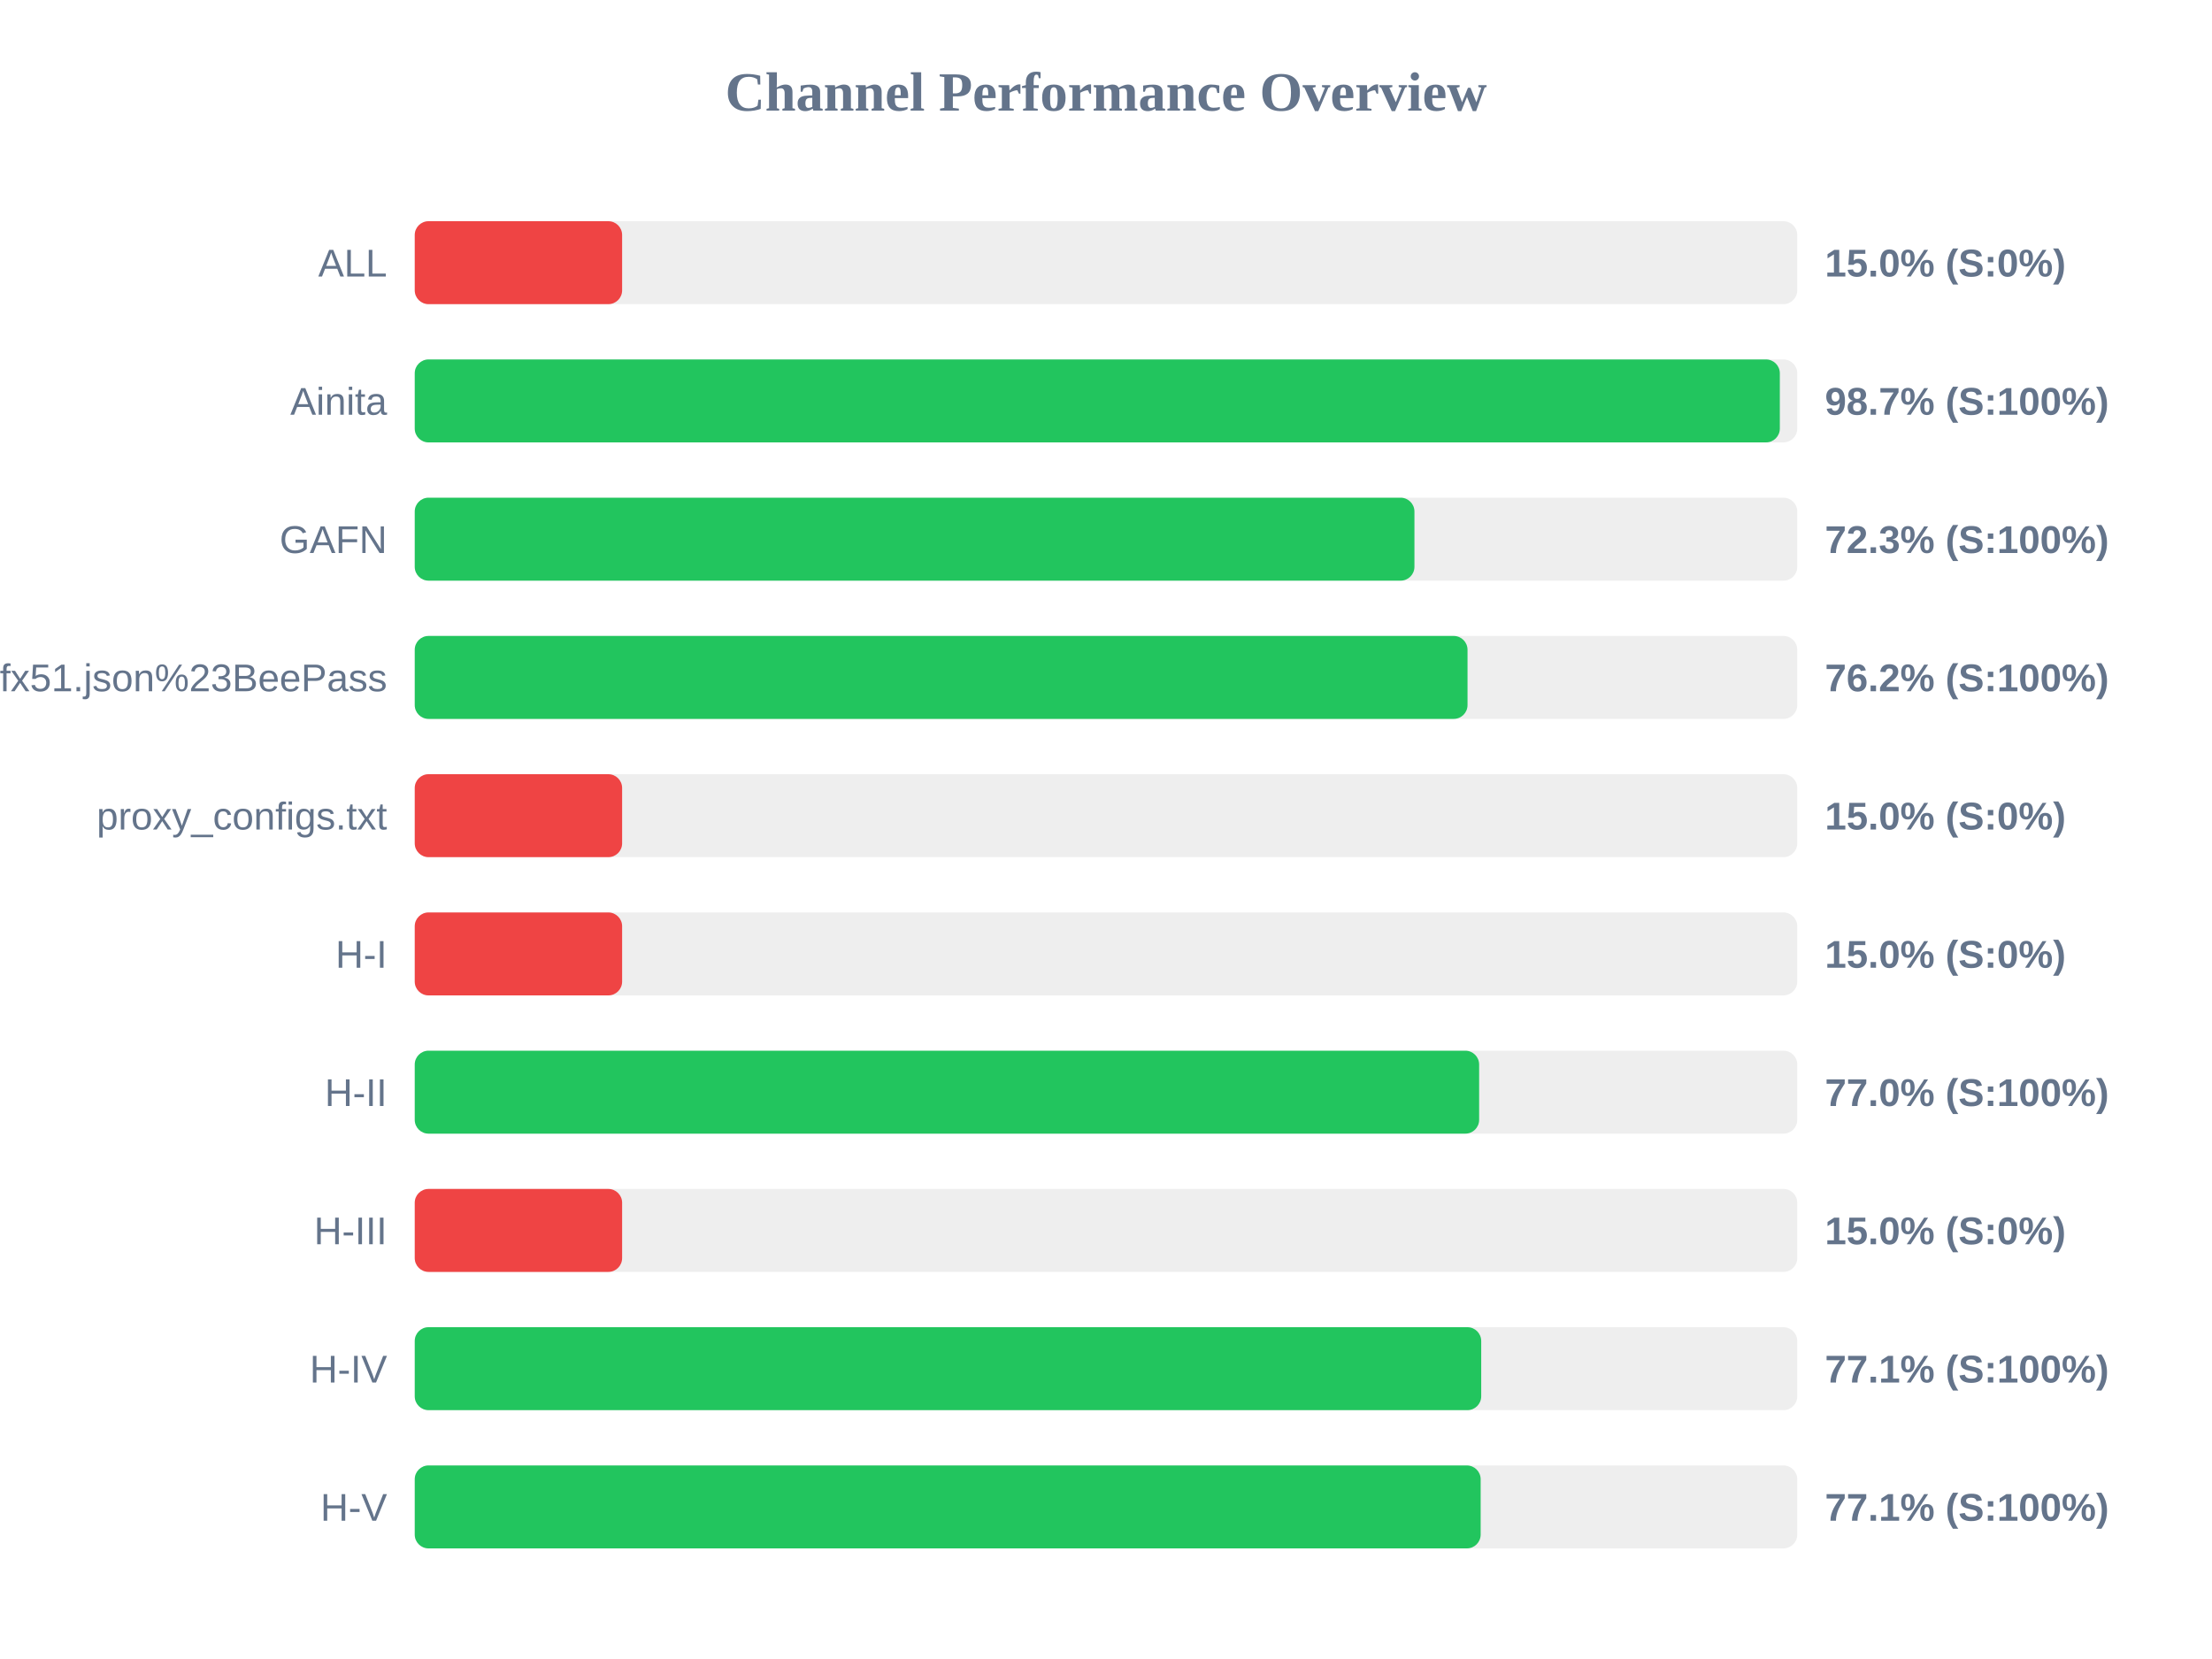
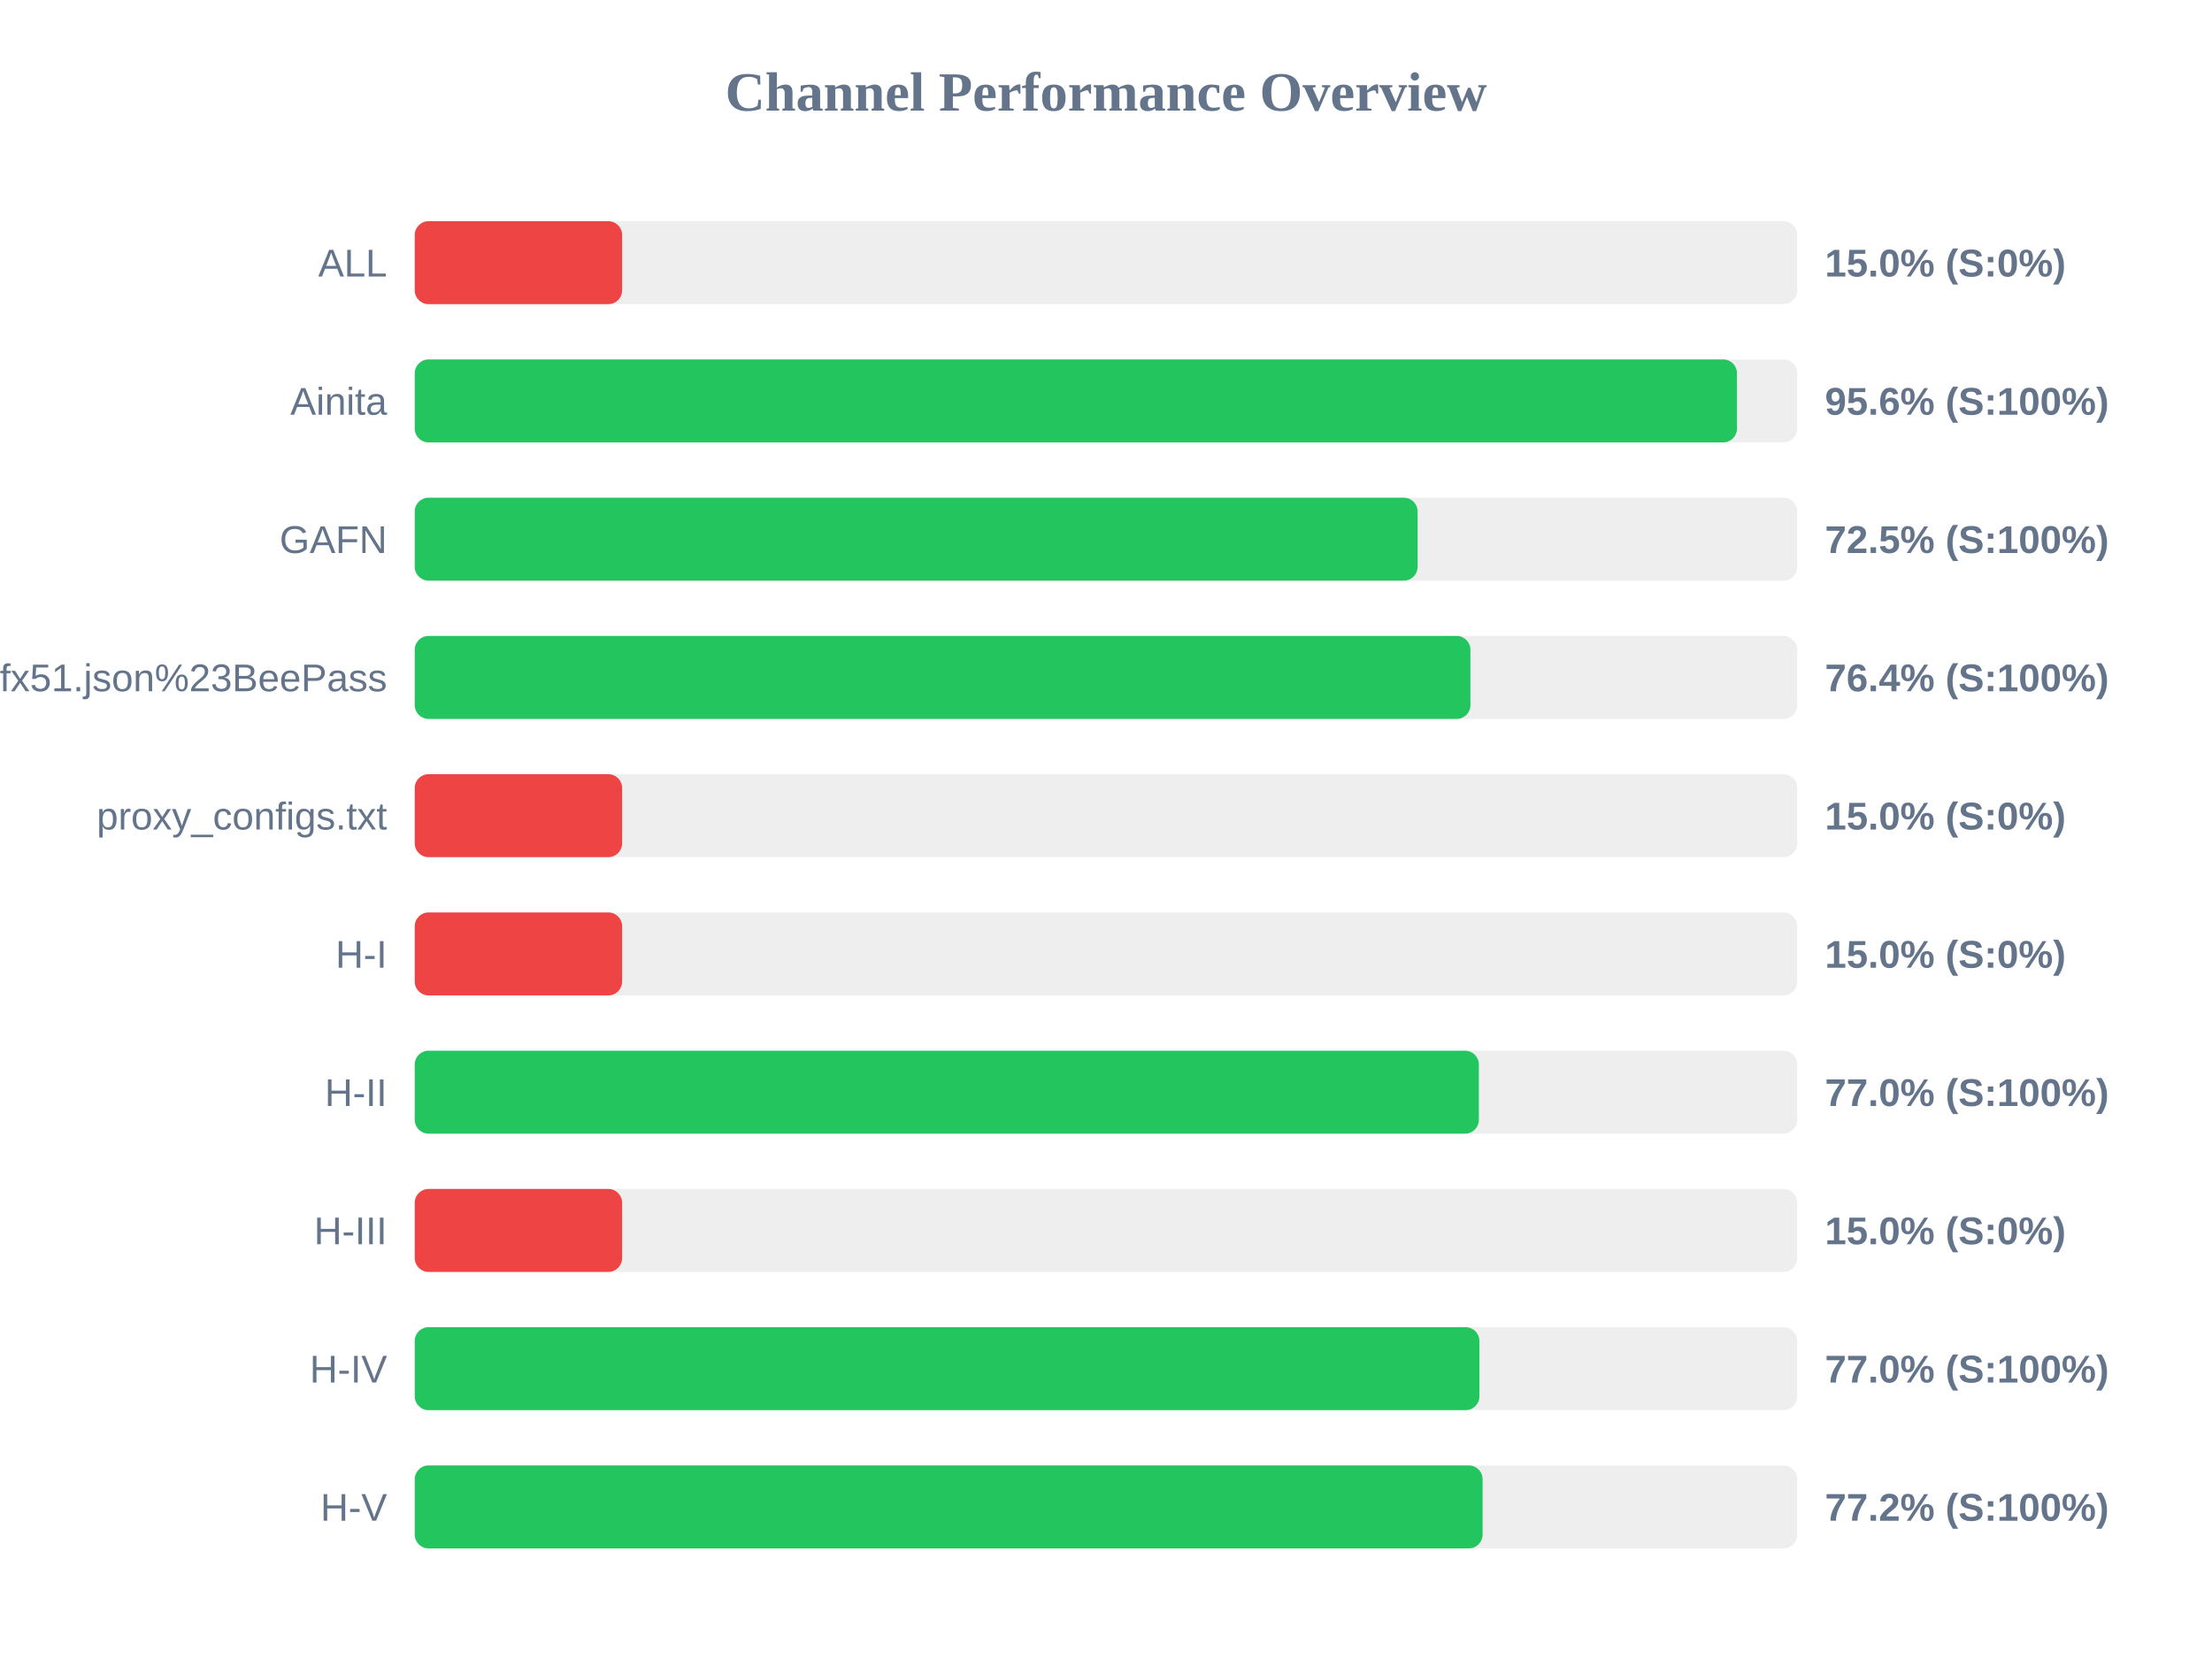
<svg xmlns="http://www.w3.org/2000/svg" width="800" height="600" version="1.1">
  <style>
        .row { font: 14px Arial; fill: #64748b; }
        .score { font: bold 14px Arial; fill: #64748b; }
    </style>
  <text x="400" y="40" text-anchor="middle" font-size="20px" font-weight="bold" fill="#64748b">Channel Performance Overview</text>
  <rect x="150" y="80" width="500" height="30" fill="#eee" rx="5" />
  <rect x="150" y="80" width="75.0" height="30" fill="#ef4444" rx="5" />
  <text x="140" y="100" text-anchor="end" class="row">ALL</text>
  <text x="660" y="100" text-anchor="start" class="score">15.0% (S:0%)</text>
  <rect x="150" y="130" width="500" height="30" fill="#eee" rx="5" />
-   <rect x="150" y="130" width="493.7" height="30" fill="#22c55e" rx="5" />
+   <rect x="150" y="130" width="478.2" height="30" fill="#22c55e" rx="5" />
  <text x="140" y="150" text-anchor="end" class="row">Ainita</text>
-   <text x="660" y="150" text-anchor="start" class="score">98.7% (S:100%)</text>
+   <text x="660" y="150" text-anchor="start" class="score">95.6% (S:100%)</text>
  <rect x="150" y="180" width="500" height="30" fill="#eee" rx="5" />
-   <rect x="150" y="180" width="361.55" height="30" fill="#22c55e" rx="5" />
+   <rect x="150" y="180" width="362.7" height="30" fill="#22c55e" rx="5" />
  <text x="140" y="200" text-anchor="end" class="row">GAFN</text>
-   <text x="660" y="200" text-anchor="start" class="score">72.3% (S:100%)</text>
+   <text x="660" y="200" text-anchor="start" class="score">72.5% (S:100%)</text>
  <rect x="150" y="230" width="500" height="30" fill="#eee" rx="5" />
-   <rect x="150" y="230" width="380.75" height="30" fill="#22c55e" rx="5" />
+   <rect x="150" y="230" width="381.8" height="30" fill="#22c55e" rx="5" />
  <text x="140" y="250" text-anchor="end" class="row">sub?s=ssconf%3A%2F%2Fs3.amazonaws.com%2Fbeedynconprd%2Fzf38bv6oxi1nv3wfkpmxyfl8yj5fargza3foantoalu16vznl0ckxx7bgf1ufx51.json%23BeePass</text>
-   <text x="660" y="250" text-anchor="start" class="score">76.2% (S:100%)</text>
+   <text x="660" y="250" text-anchor="start" class="score">76.4% (S:100%)</text>
  <rect x="150" y="280" width="500" height="30" fill="#eee" rx="5" />
  <rect x="150" y="280" width="75.0" height="30" fill="#ef4444" rx="5" />
  <text x="140" y="300" text-anchor="end" class="row">proxy_configs.txt</text>
  <text x="660" y="300" text-anchor="start" class="score">15.0% (S:0%)</text>
  <rect x="150" y="330" width="500" height="30" fill="#eee" rx="5" />
  <rect x="150" y="330" width="75.0" height="30" fill="#ef4444" rx="5" />
  <text x="140" y="350" text-anchor="end" class="row">H-I</text>
  <text x="660" y="350" text-anchor="start" class="score">15.0% (S:0%)</text>
  <rect x="150" y="380" width="500" height="30" fill="#eee" rx="5" />
-   <rect x="150" y="380" width="384.95" height="30" fill="#22c55e" rx="5" />
+   <rect x="150" y="380" width="384.85" height="30" fill="#22c55e" rx="5" />
  <text x="140" y="400" text-anchor="end" class="row">H-II</text>
  <text x="660" y="400" text-anchor="start" class="score">77.0% (S:100%)</text>
  <rect x="150" y="430" width="500" height="30" fill="#eee" rx="5" />
  <rect x="150" y="430" width="75.0" height="30" fill="#ef4444" rx="5" />
  <text x="140" y="450" text-anchor="end" class="row">H-III</text>
  <text x="660" y="450" text-anchor="start" class="score">15.0% (S:0%)</text>
  <rect x="150" y="480" width="500" height="30" fill="#eee" rx="5" />
-   <rect x="150" y="480" width="385.7" height="30" fill="#22c55e" rx="5" />
+   <rect x="150" y="480" width="385.05" height="30" fill="#22c55e" rx="5" />
  <text x="140" y="500" text-anchor="end" class="row">H-IV</text>
-   <text x="660" y="500" text-anchor="start" class="score">77.1% (S:100%)</text>
+   <text x="660" y="500" text-anchor="start" class="score">77.0% (S:100%)</text>
  <rect x="150" y="530" width="500" height="30" fill="#eee" rx="5" />
-   <rect x="150" y="530" width="385.5" height="30" fill="#22c55e" rx="5" />
+   <rect x="150" y="530" width="386.2" height="30" fill="#22c55e" rx="5" />
  <text x="140" y="550" text-anchor="end" class="row">H-V</text>
-   <text x="660" y="550" text-anchor="start" class="score">77.1% (S:100%)</text>
+   <text x="660" y="550" text-anchor="start" class="score">77.2% (S:100%)</text>
</svg>
